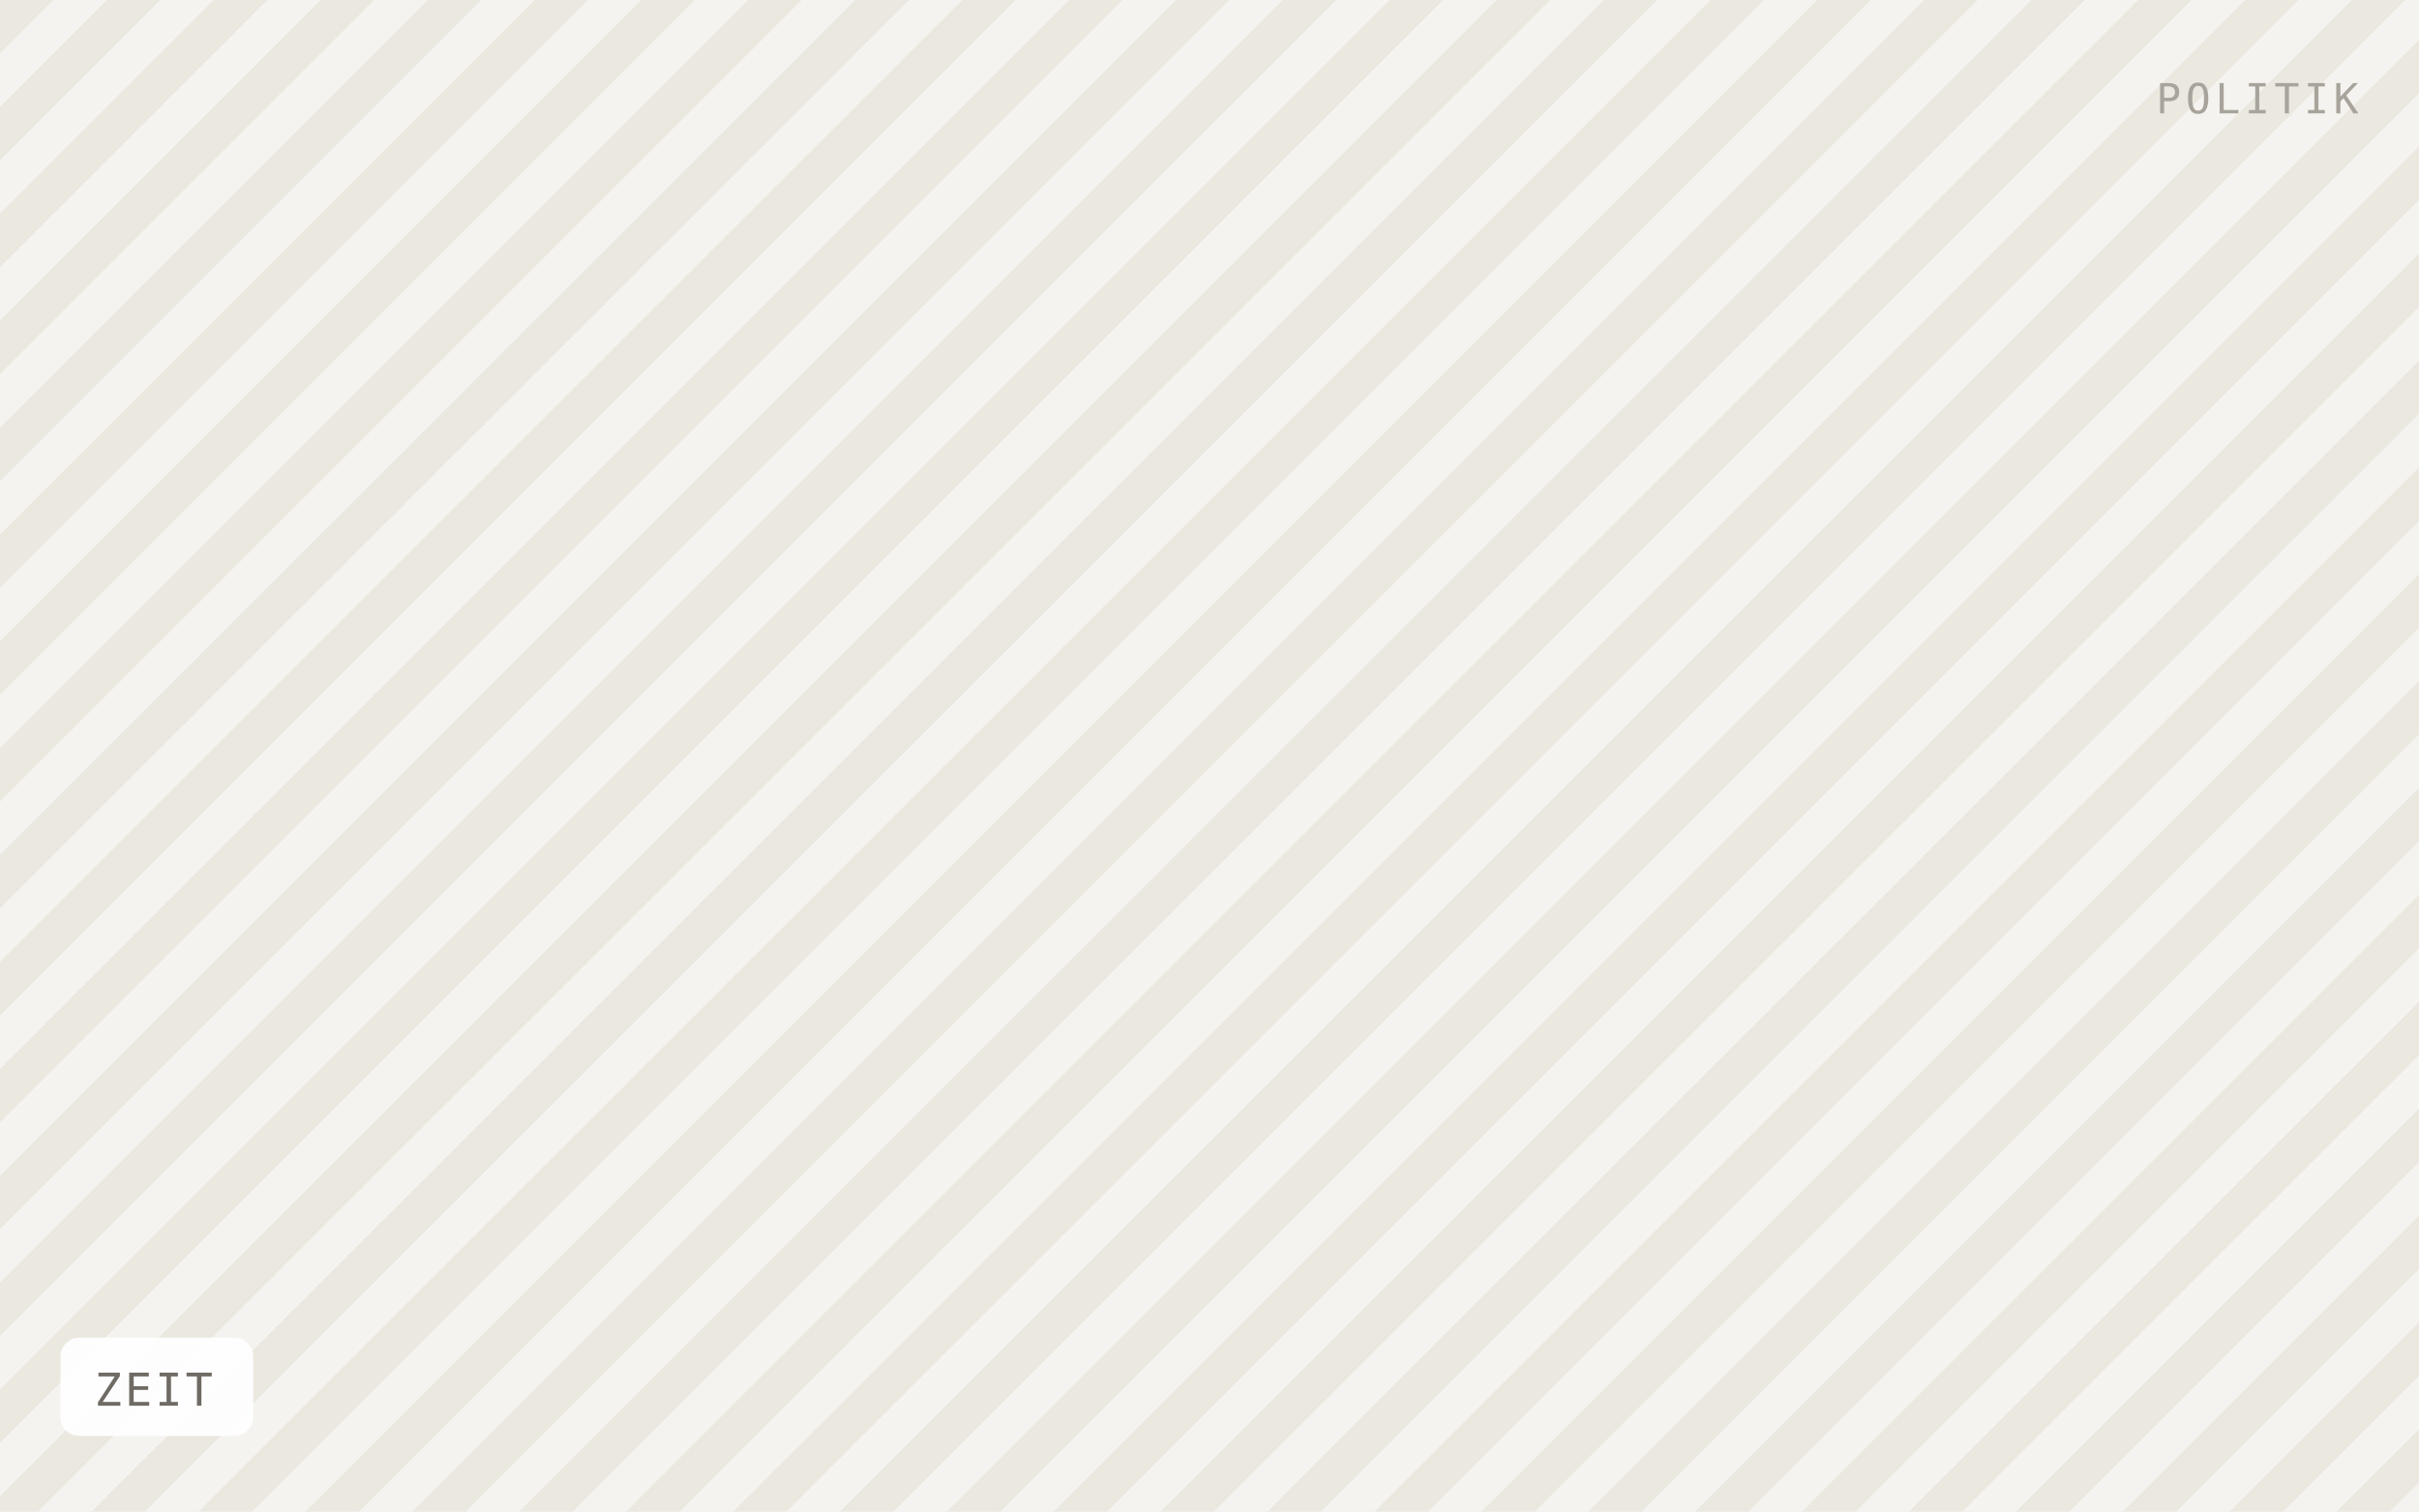
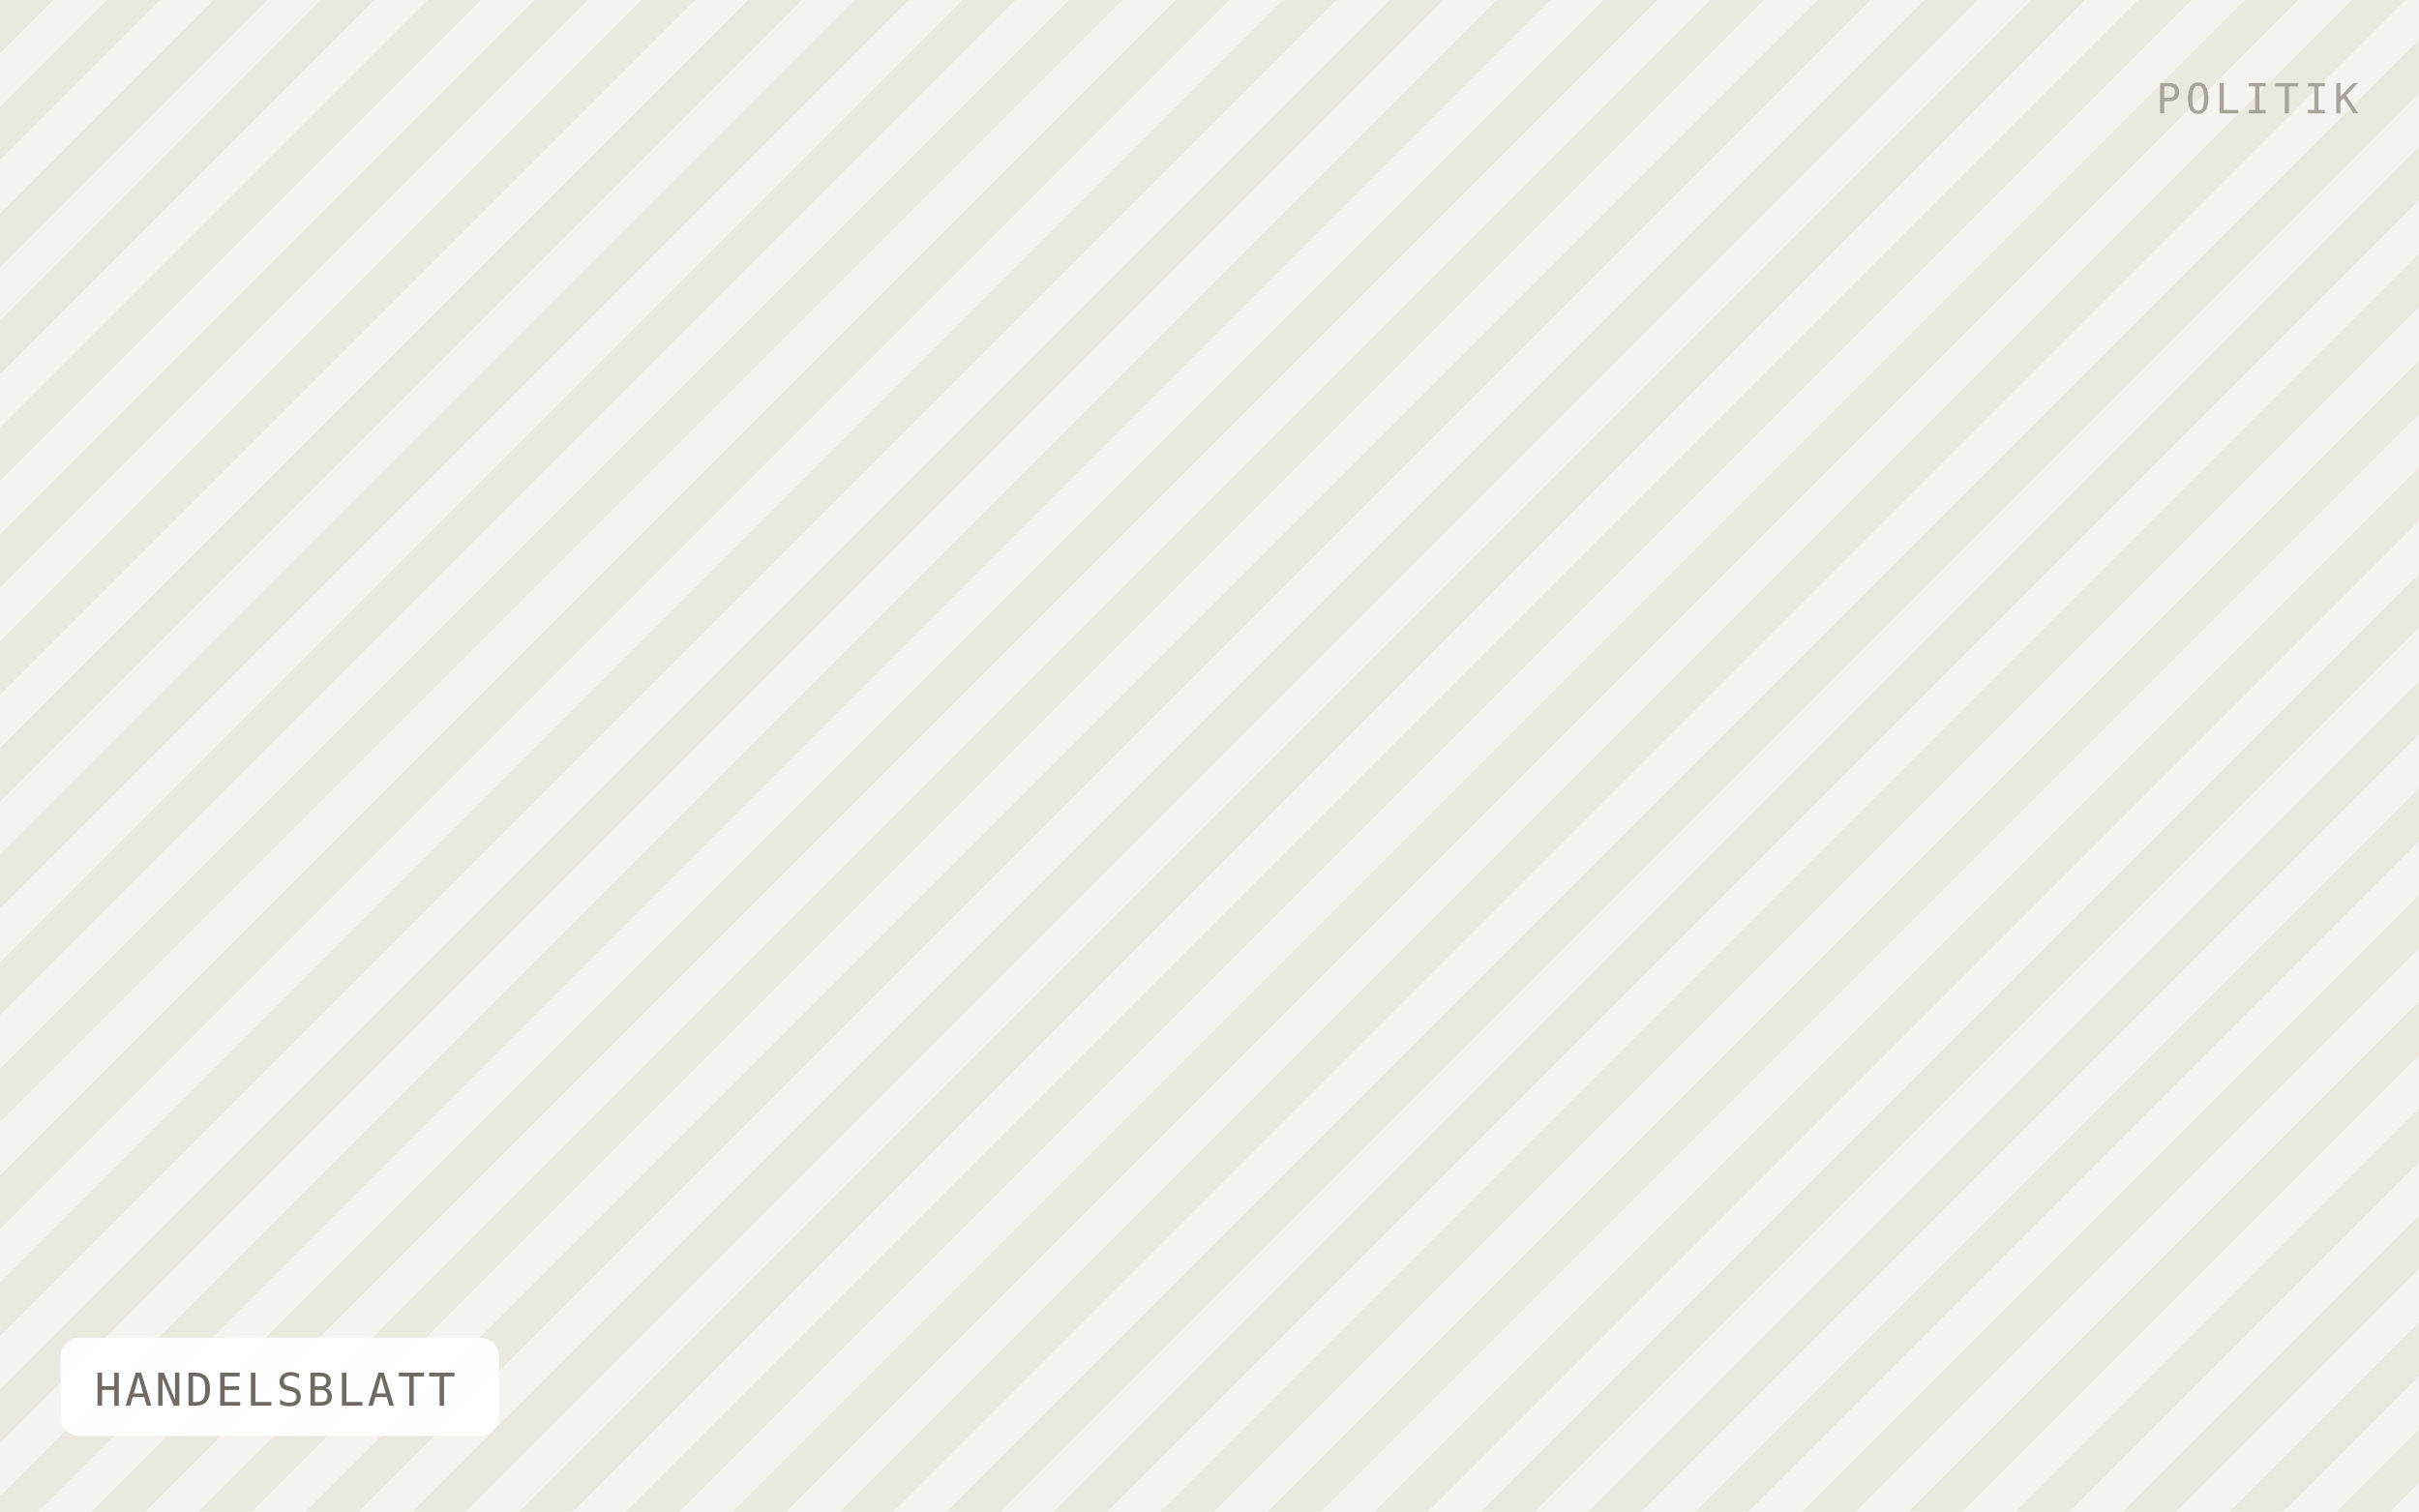
- <svg xmlns="http://www.w3.org/2000/svg" viewBox="0 0 640 400" width="640" height="400" role="img" aria-label="ZEIT">
+ <svg xmlns="http://www.w3.org/2000/svg" viewBox="0 0 640 400" width="640" height="400" role="img" aria-label="HANDELSBLATT">
  <defs>
    <pattern id="h" width="20" height="20" patternTransform="rotate(45)" patternUnits="userSpaceOnUse">
      <rect width="20" height="20" fill="#f5f3ef" />
      <rect width="10" height="20" fill="#ebe8e0" />
    </pattern>
  </defs>
  <rect width="640" height="400" fill="url(#h)" />
-   <rect x="16" y="354" width="51" height="26" rx="5" fill="#ffffff" fill-opacity="0.92" />
-   <text x="25" y="372" font-family="IBM Plex Mono, Menlo, monospace" font-size="12" letter-spacing="0.8" fill="#6f6b64">ZEIT</text>
+   <rect x="16" y="354" width="116" height="26" rx="5" fill="#ffffff" fill-opacity="0.92" />
+   <text x="25" y="372" font-family="IBM Plex Mono, Menlo, monospace" font-size="12" letter-spacing="0.8" fill="#6f6b64">HANDELSBLATT</text>
  <text x="624" y="30" text-anchor="end" font-family="IBM Plex Mono, Menlo, monospace" font-size="11" letter-spacing="1.2" fill="#a8a49c">POLITIK</text>
</svg>
